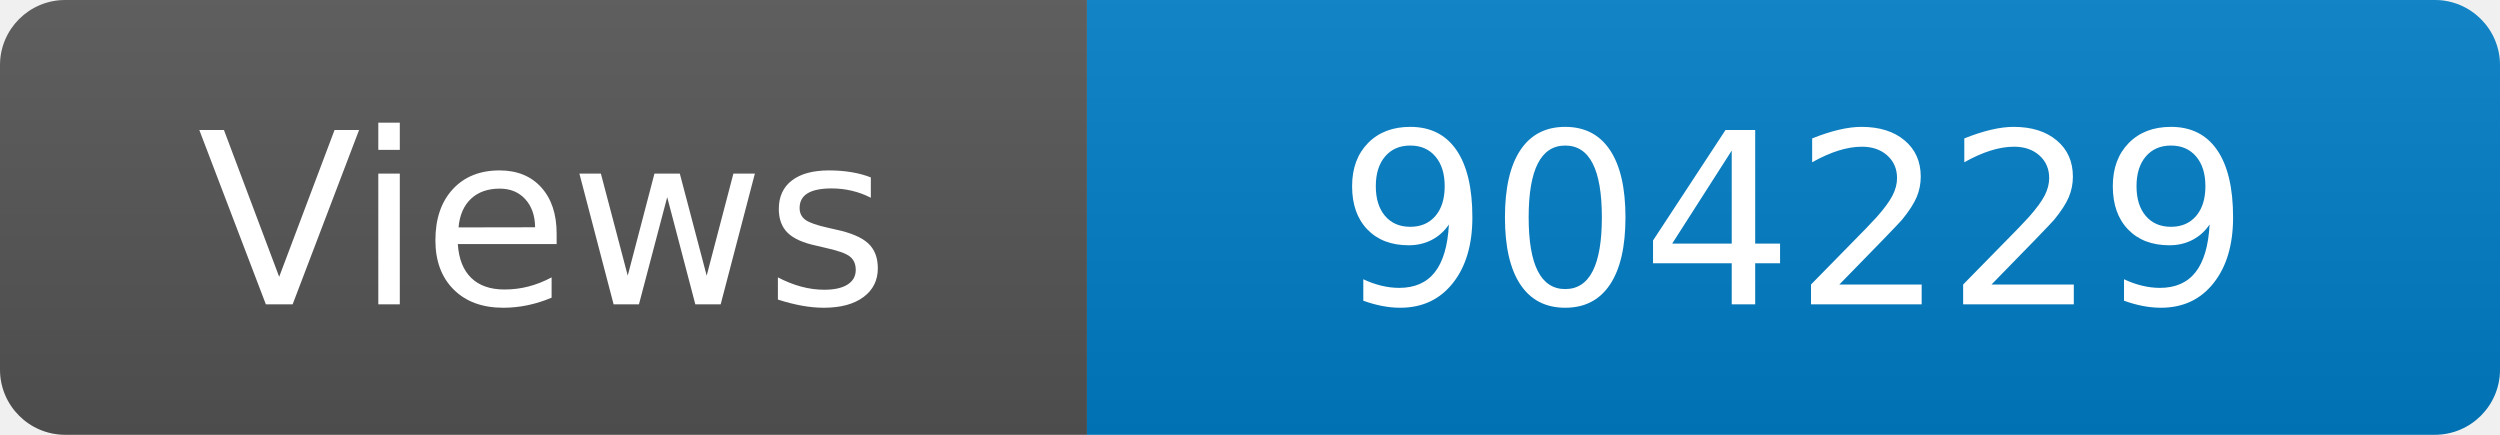
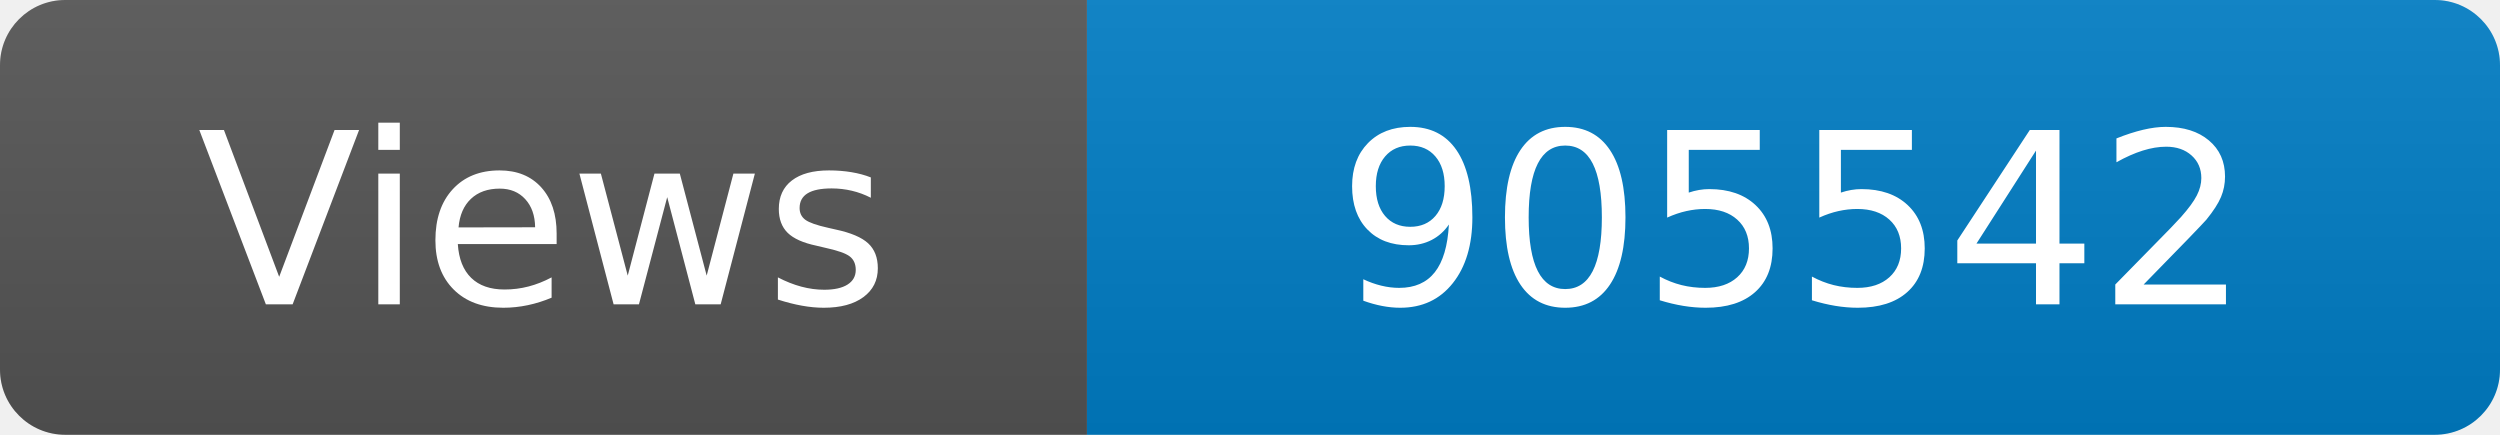
<svg xmlns="http://www.w3.org/2000/svg" width="115" height="20" role="img" aria-label="Maintained?: yes">
  <linearGradient id="s" x2="0" y2="100%">
    <stop offset="0" stop-color="#bbb" stop-opacity=".1" />
    <stop offset="1" stop-opacity=".1" />
  </linearGradient>
  <clipPath id="r">
    <rect width="115" height="20" rx="3" fill="#fff" />
  </clipPath>
  <g clip-path="url(#r)">
    <rect width="50" height="20" fill="#555" />
    <rect x="50" width="160" height="20" fill="#007ec6" />
    <rect width="115" height="20" fill="url(#s)" />
  </g>
  <g fill="#fff" text-anchor="middle" font-family="Verdana,Geneva,DejaVu Sans,sans-serif" font-size="110">
    <text x="250" y="140" transform="scale(.1)" fill="#fff">Views</text>
-     <text x="825" y="140" transform="scale(.1)" fill="#fff">904229</text>
+     <text x="825" y="140" transform="scale(.1)" fill="#fff">905542</text>
  </g>
</svg>
